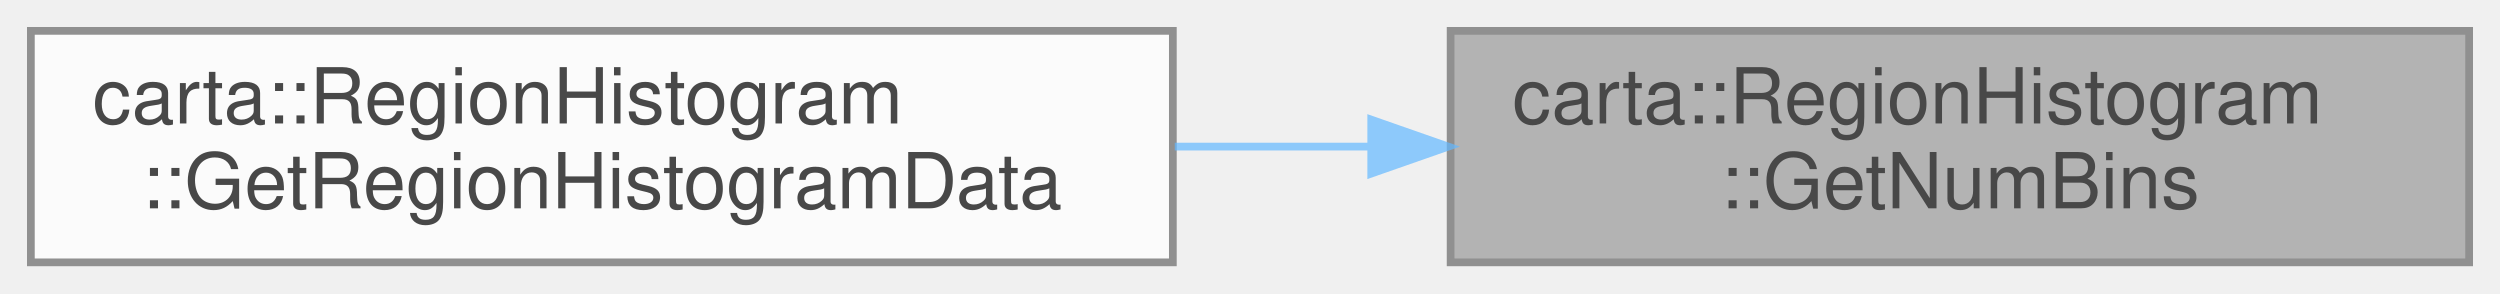
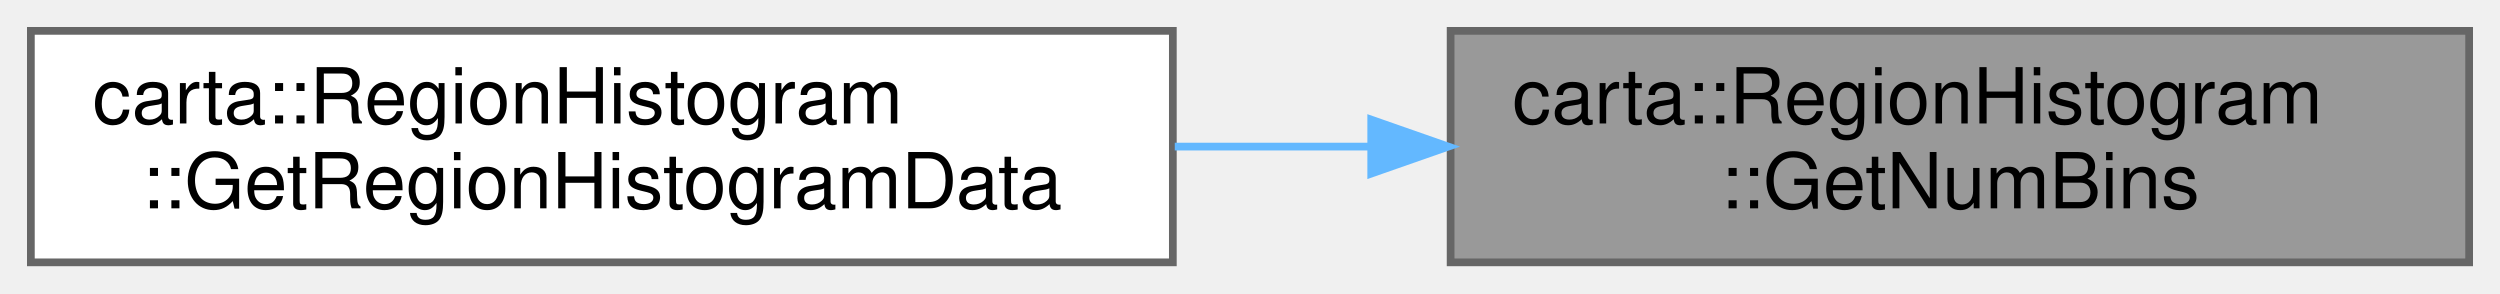
<svg xmlns="http://www.w3.org/2000/svg" xmlns:xlink="http://www.w3.org/1999/xlink" width="324pt" height="38pt" viewBox="0.00 0.00 324.00 38.00">
-   <svg id="main" version="1.1" xml:space="preserve">
-     <style type="text/css">
- .node, .edge {opacity: 0.7;}
- .node.selected, .edge.selected {opacity: 1;}
- .edge:hover path { stroke: red; }
- .edge:hover polygon { stroke: red; fill: red; }
- </style>
-     <svg id="graph" class="graph">
-       <g id="graph0" class="graph" transform="scale(1 1) rotate(0) translate(4 34)">
-         <g id="Node000001" class="node">
-           <g id="a_Node000001">
-             <a xlink:title="Get number of bins from config and calculate if not supplied.">
-               <polygon fill="#999999" stroke="#666666" points="316,-30 184,-30 184,0 316,0 316,-30" />
-               <text text-anchor="start" x="192" y="-18" font-family="Helvetica,sans-Serif" font-size="10.00">carta::RegionHistogram</text>
-               <text text-anchor="middle" x="250" y="-7" font-family="Helvetica,sans-Serif" font-size="10.00">::GetNumBins</text>
-             </a>
-           </g>
-         </g>
-         <g id="Node000002" class="node">
-           <g id="a_Node000002">
-             <a xlink:href="classcarta_1_1RegionHistogram.html#afd90bbee75976291eb1ae211acfe3e22" target="_top" xlink:title="Add cached or calculated histogram to message.">
-               <polygon fill="white" stroke="#666666" points="148,-30 0,-30 0,0 148,0 148,-30" />
-               <text text-anchor="start" x="8" y="-18" font-family="Helvetica,sans-Serif" font-size="10.00">carta::RegionHistogram</text>
-               <text text-anchor="middle" x="74" y="-7" font-family="Helvetica,sans-Serif" font-size="10.00">::GetRegionHistogramData</text>
-             </a>
-           </g>
-         </g>
-         <g id="edge1_Node000001_Node000002" class="edge">
-           <g id="a_edge1_Node000001_Node000002">
-             <a xlink:title=" ">
-               <path fill="none" stroke="#63b8ff" d="M173.56,-15C165.16,-15 156.62,-15 148.25,-15" />
-               <polygon fill="#63b8ff" stroke="#63b8ff" points="173.71,-18.5 183.71,-15 173.71,-11.5 173.71,-18.5" />
-             </a>
-           </g>
-         </g>
+   <g id="graph0" class="graph" transform="scale(1 1) rotate(0) translate(4 34)">
+     <g id="Node000001" class="node">
+       <g id="a_Node000001">
+         <a xlink:title="Get number of bins from config and calculate if not supplied.">
+           <polygon fill="#999999" stroke="#666666" points="316,-30 184,-30 184,0 316,0 316,-30" />
+           <text text-anchor="start" x="192" y="-18" font-family="Helvetica,sans-Serif" font-size="10.00">carta::RegionHistogram</text>
+           <text text-anchor="middle" x="250" y="-7" font-family="Helvetica,sans-Serif" font-size="10.00">::GetNumBins</text>
+         </a>
      </g>
-     </svg>
-   </svg>
-   <style type="text/css">
- 
- [data-mouse-over-selected='false'] { opacity: 0.7; }
- [data-mouse-over-selected='true']  { opacity: 1.0; }
- 
- </style>
+     </g>
+     <g id="Node000002" class="node">
+       <g id="a_Node000002">
+         <a xlink:href="classcarta_1_1RegionHistogram.html#a321b3705f07785c1c801048934f47595" target="_top" xlink:title="Add cached or calculated histogram to message.">
+           <polygon fill="white" stroke="#666666" points="148,-30 0,-30 0,0 148,0 148,-30" />
+           <text text-anchor="start" x="8" y="-18" font-family="Helvetica,sans-Serif" font-size="10.00">carta::RegionHistogram</text>
+           <text text-anchor="middle" x="74" y="-7" font-family="Helvetica,sans-Serif" font-size="10.00">::GetRegionHistogramData</text>
+         </a>
+       </g>
+     </g>
+     <g id="edge1_Node000001_Node000002" class="edge">
+       <g id="a_edge1_Node000001_Node000002">
+         <a xlink:title=" ">
+           <path fill="none" stroke="#63b8ff" d="M173.56,-15C165.16,-15 156.62,-15 148.25,-15" />
+           <polygon fill="#63b8ff" stroke="#63b8ff" points="173.71,-18.5 183.71,-15 173.71,-11.5 173.71,-18.5" />
+         </a>
+       </g>
+     </g>
+   </g>
</svg>
